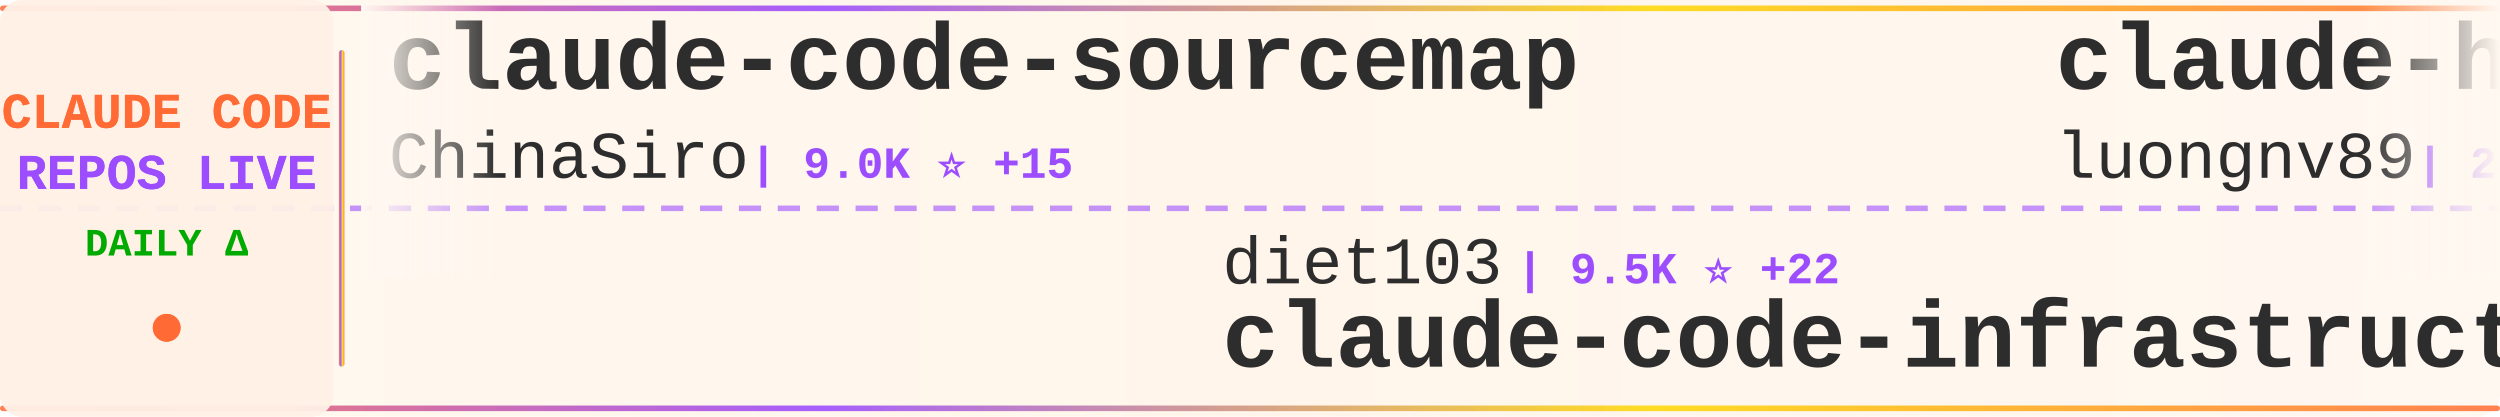
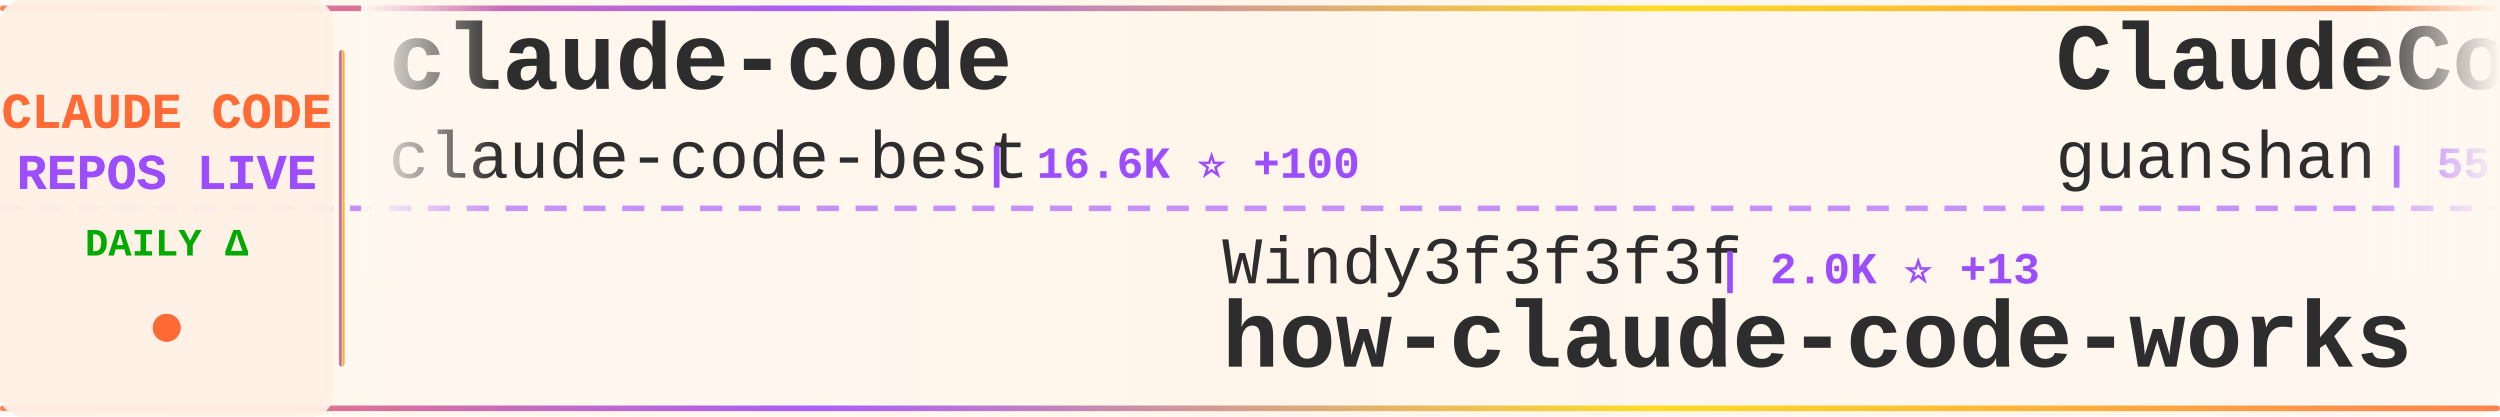
<svg xmlns="http://www.w3.org/2000/svg" width="900" height="150">
  <defs>
    <linearGradient id="tickerBg" x1="0%" y1="0%" x2="100%" y2="0%">
      <stop offset="0%" style="stop-color:#fff8f0;stop-opacity:0.98" />
      <stop offset="50%" style="stop-color:#fff5eb;stop-opacity:1" />
      <stop offset="100%" style="stop-color:#fff8f0;stop-opacity:0.98" />
    </linearGradient>
    <linearGradient id="borderGrad" x1="0%" y1="0%" x2="100%" y2="0%">
      <stop offset="0%" style="stop-color:#FF6B35;stop-opacity:0.85">
        <animate attributeName="stop-opacity" values="0.85;1;0.85" dur="2s" repeatCount="indefinite" />
      </stop>
      <stop offset="33%" style="stop-color:#9C4EFF;stop-opacity:0.9">
        <animate attributeName="stop-opacity" values="0.9;1;0.9" dur="2.2s" repeatCount="indefinite" />
      </stop>
      <stop offset="66%" style="stop-color:#FFD700;stop-opacity:0.85">
        <animate attributeName="stop-opacity" values="0.85;1;0.85" dur="1.8s" repeatCount="indefinite" />
      </stop>
      <stop offset="100%" style="stop-color:#FF6B35;stop-opacity:0.85">
        <animate attributeName="stop-opacity" values="0.85;1;0.85" dur="2s" repeatCount="indefinite" />
      </stop>
    </linearGradient>
    <filter id="textGlow">
      <feGaussianBlur stdDeviation="0.15" result="coloredBlur" />
      <feMerge>
        <feMergeNode in="coloredBlur" />
        <feMergeNode in="SourceGraphic" />
      </feMerge>
    </filter>
    <filter id="metricGlow">
      <feGaussianBlur stdDeviation="0.2" result="coloredBlur" />
      <feMerge>
        <feMergeNode in="coloredBlur" />
        <feMergeNode in="SourceGraphic" />
      </feMerge>
    </filter>
    <linearGradient id="leftFade" x1="0%" y1="0%" x2="100%" y2="0%">
      <stop offset="0%" style="stop-color:#fff8f0;stop-opacity:1" />
      <stop offset="100%" style="stop-color:#fff8f0;stop-opacity:0" />
    </linearGradient>
    <linearGradient id="rightFade" x1="0%" y1="0%" x2="100%" y2="0%">
      <stop offset="0%" style="stop-color:#fff8f0;stop-opacity:0" />
      <stop offset="100%" style="stop-color:#fff8f0;stop-opacity:1" />
    </linearGradient>
  </defs>
  <rect width="900" height="150" fill="url(#tickerBg)" rx="8" />
  <rect x="0" y="2" width="900" height="2" fill="url(#borderGrad)" rx="1" />
  <rect x="0" y="146" width="900" height="2" fill="url(#borderGrad)" rx="1" />
  <line x1="0" y1="75" x2="900" y2="75" stroke="#9C4EFF" stroke-width="2" stroke-dasharray="8 6" opacity="0.6" />
  <rect x="0" y="0" width="120" height="150" fill="#fff0e6" opacity="0.95" rx="8" />
  <text x="60" y="46" font-family="'Courier New', monospace" font-size="18" font-weight="bold" fill="#FF6B35" text-anchor="middle" filter="url(#textGlow)">
    CLAUDE CODE
  </text>
  <text x="60" y="68" font-family="'Courier New', monospace" font-size="18" font-weight="bold" fill="#9C4EFF" text-anchor="middle" filter="url(#textGlow)">
    REPOS LIVE
  </text>
  <text x="60" y="92" font-family="'Courier New', monospace" font-size="14" font-weight="bold" fill="#00aa00" text-anchor="middle">
    DAILY Δ
  </text>
  <circle cx="60" cy="118" r="5" fill="#FF6B35" filter="url(#metricGlow)">
    <animate attributeName="r" values="4;6;4" dur="1.5s" repeatCount="indefinite" />
    <animate attributeName="opacity" values="0.6;1;0.6" dur="1.5s" repeatCount="indefinite" />
  </circle>
  <rect x="122" y="18" width="2" height="114" fill="url(#borderGrad)" rx="1" />
  <clipPath id="tickerClip">
    <rect x="130" y="0" width="770" height="150" />
  </clipPath>
  <g clip-path="url(#tickerClip)">
    <g id="tickerItems">
      <animateTransform attributeName="transform" attributeType="XML" type="translate" from="0 0" to="-3000 0" dur="54s" repeatCount="indefinite" />
      <g transform="translate(0, 0)">
-         <text x="140" y="32" font-family="'Courier New', monospace" font-size="34" font-weight="bold" fill="#2d2d2d">claude-code-sourcemap</text>
-         <text x="140" y="64" font-family="'Courier New', monospace" font-size="24" font-weight="normal" fill="#2d2d2d" opacity="1.0">ChinaSiro</text>
-         <text x="270" y="64" font-family="'Courier New', monospace" font-size="16" font-weight="bold" fill="#9C4EFF"> | 9.0K ⭐ +15</text>
+         <text x="140" y="32" font-family="'Courier New', monospace" font-size="34" font-weight="bold" fill="#2d2d2d">claude-code</text>
+         <text x="140" y="64" font-family="'Courier New', monospace" font-size="24" font-weight="normal" fill="#2d2d2d" opacity="1.0">claude-code-best</text>
+         <text x="354" y="64" font-family="'Courier New', monospace" font-size="16" font-weight="bold" fill="#9C4EFF"> | 16.6K ⭐ +100</text>
      </g>
      <g transform="translate(300, 0)">
-         <text x="140" y="102" font-family="'Courier New', monospace" font-size="24" font-weight="normal" fill="#2d2d2d" opacity="1.0">diet103</text>
-         <text x="246" y="102" font-family="'Courier New', monospace" font-size="16" font-weight="bold" fill="#9C4EFF"> | 9.5K ⭐ +22</text>
-         <text x="140" y="132" font-family="'Courier New', monospace" font-size="34" font-weight="bold" fill="#2d2d2d">claude-code-infrastructu...</text>
+         <text x="140" y="102" font-family="'Courier New', monospace" font-size="24" font-weight="normal" fill="#2d2d2d" opacity="1.0">Windy3f3f3f3f</text>
+         <text x="318" y="102" font-family="'Courier New', monospace" font-size="16" font-weight="bold" fill="#9C4EFF"> | 2.0K ⭐ +13</text>
+         <text x="140" y="132" font-family="'Courier New', monospace" font-size="34" font-weight="bold" fill="#2d2d2d">how-claude-code-works</text>
      </g>
      <g transform="translate(600, 0)">
-         <text x="140" y="32" font-family="'Courier New', monospace" font-size="34" font-weight="bold" fill="#2d2d2d">claude-howto</text>
-         <text x="140" y="64" font-family="'Courier New', monospace" font-size="24" font-weight="normal" fill="#2d2d2d" opacity="1.0">luongnv89</text>
-         <text x="270" y="64" font-family="'Courier New', monospace" font-size="16" font-weight="bold" fill="#9C4EFF"> | 28.0K ⭐ +222</text>
-       </g>
-       <g transform="translate(900, 0)">
-         <text x="140" y="102" font-family="'Courier New', monospace" font-size="24" font-weight="normal" fill="#2d2d2d" opacity="1.0">zebbern</text>
-         <text x="246" y="102" font-family="'Courier New', monospace" font-size="16" font-weight="bold" fill="#9C4EFF"> | 4.0K ⭐ +8</text>
-         <text x="140" y="132" font-family="'Courier New', monospace" font-size="34" font-weight="bold" fill="#2d2d2d">claude-code-guide</text>
-       </g>
-       <g transform="translate(1200, 0)">
        <text x="140" y="32" font-family="'Courier New', monospace" font-size="34" font-weight="bold" fill="#2d2d2d">ClaudeCode</text>
        <text x="140" y="64" font-family="'Courier New', monospace" font-size="24" font-weight="normal" fill="#2d2d2d" opacity="1.0">guanshan</text>
        <text x="258" y="64" font-family="'Courier New', monospace" font-size="16" font-weight="bold" fill="#9C4EFF"> | 55 ⭐</text>
      </g>
+       <g transform="translate(900, 0)">
+         <text x="140" y="102" font-family="'Courier New', monospace" font-size="24" font-weight="normal" fill="#2d2d2d" opacity="1.0">anthropics</text>
+         <text x="282" y="102" font-family="'Courier New', monospace" font-size="16" font-weight="bold" fill="#9C4EFF"> | 7.2K ⭐ +25</text>
+         <text x="140" y="132" font-family="'Courier New', monospace" font-size="34" font-weight="bold" fill="#2d2d2d">claude-code-action</text>
+       </g>
+       <g transform="translate(1200, 0)">
+         <text x="140" y="32" font-family="'Courier New', monospace" font-size="34" font-weight="bold" fill="#2d2d2d">claude-code-analysis</text>
+         <text x="140" y="64" font-family="'Courier New', monospace" font-size="24" font-weight="normal" fill="#2d2d2d" opacity="1.0">liuup</text>
+         <text x="222" y="64" font-family="'Courier New', monospace" font-size="16" font-weight="bold" fill="#9C4EFF"> | 1.9K ⭐ +54</text>
+       </g>
      <g transform="translate(1500, 0)">
-         <text x="140" y="102" font-family="'Courier New', monospace" font-size="24" font-weight="normal" fill="#2d2d2d" opacity="1.0">OneRedOak</text>
-         <text x="270" y="102" font-family="'Courier New', monospace" font-size="16" font-weight="bold" fill="#9C4EFF"> | 3.8K ⭐</text>
-         <text x="140" y="132" font-family="'Courier New', monospace" font-size="34" font-weight="bold" fill="#2d2d2d">claude-code-workflows</text>
+         <text x="140" y="102" font-family="'Courier New', monospace" font-size="24" font-weight="normal" fill="#2d2d2d" opacity="1.0">chiragjoshi12</text>
+         <text x="318" y="102" font-family="'Courier New', monospace" font-size="16" font-weight="bold" fill="#9C4EFF"> | 189 ⭐ +1</text>
+         <text x="140" y="132" font-family="'Courier New', monospace" font-size="34" font-weight="bold" fill="#2d2d2d">claude-code</text>
      </g>
      <g transform="translate(1800, 0)">
-         <text x="140" y="32" font-family="'Courier New', monospace" font-size="34" font-weight="bold" fill="#2d2d2d">Claude-Code-x-OpenClaw-G...</text>
-         <text x="140" y="64" font-family="'Courier New', monospace" font-size="24" font-weight="normal" fill="#2d2d2d" opacity="1.0">KimYx0207</text>
-         <text x="270" y="64" font-family="'Courier New', monospace" font-size="16" font-weight="bold" fill="#9C4EFF"> | 3.4K ⭐ +21</text>
+         <text x="140" y="32" font-family="'Courier New', monospace" font-size="34" font-weight="bold" fill="#2d2d2d">Claude-Code-Usage-Monito...</text>
+         <text x="140" y="64" font-family="'Courier New', monospace" font-size="24" font-weight="normal" fill="#2d2d2d" opacity="1.0">Maciek-roboblog</text>
+         <text x="342" y="64" font-family="'Courier New', monospace" font-size="16" font-weight="bold" fill="#9C4EFF"> | 7.7K ⭐ +15</text>
      </g>
      <g transform="translate(2100, 0)">
-         <text x="140" y="102" font-family="'Courier New', monospace" font-size="24" font-weight="normal" fill="#2d2d2d" opacity="1.0">fazxes</text>
-         <text x="234" y="102" font-family="'Courier New', monospace" font-size="16" font-weight="bold" fill="#9C4EFF"> | 208 ⭐</text>
-         <text x="140" y="132" font-family="'Courier New', monospace" font-size="34" font-weight="bold" fill="#2d2d2d">Claude-code</text>
+         <text x="140" y="102" font-family="'Courier New', monospace" font-size="24" font-weight="normal" fill="#2d2d2d" opacity="1.0">Onewon</text>
+         <text x="234" y="102" font-family="'Courier New', monospace" font-size="16" font-weight="bold" fill="#9C4EFF"> | 178 ⭐</text>
+         <text x="140" y="132" font-family="'Courier New', monospace" font-size="34" font-weight="bold" fill="#2d2d2d">claude-code</text>
      </g>
      <g transform="translate(2400, 0)">
-         <text x="140" y="32" font-family="'Courier New', monospace" font-size="34" font-weight="bold" fill="#2d2d2d">gstack</text>
-         <text x="140" y="64" font-family="'Courier New', monospace" font-size="24" font-weight="normal" fill="#2d2d2d" opacity="1.0">garrytan</text>
-         <text x="258" y="64" font-family="'Courier New', monospace" font-size="16" font-weight="bold" fill="#9C4EFF"> | 79.4K ⭐ +949</text>
+         <text x="140" y="32" font-family="'Courier New', monospace" font-size="34" font-weight="bold" fill="#2d2d2d">claude-skills</text>
+         <text x="140" y="64" font-family="'Courier New', monospace" font-size="24" font-weight="normal" fill="#2d2d2d" opacity="1.0">alirezarezvani</text>
+         <text x="330" y="64" font-family="'Courier New', monospace" font-size="16" font-weight="bold" fill="#9C4EFF"> | 12.2K ⭐ +149</text>
      </g>
      <g transform="translate(2700, 0)">
-         <text x="140" y="102" font-family="'Courier New', monospace" font-size="24" font-weight="normal" fill="#2d2d2d" opacity="1.0">VineeTagarwaL-code</text>
-         <text x="378" y="102" font-family="'Courier New', monospace" font-size="16" font-weight="bold" fill="#9C4EFF"> | 272 ⭐</text>
-         <text x="140" y="132" font-family="'Courier New', monospace" font-size="34" font-weight="bold" fill="#2d2d2d">claude-code</text>
+         <text x="140" y="102" font-family="'Courier New', monospace" font-size="24" font-weight="normal" fill="#2d2d2d" opacity="1.0">sugyan</text>
+         <text x="234" y="102" font-family="'Courier New', monospace" font-size="16" font-weight="bold" fill="#9C4EFF"> | 1.0K ⭐ +4</text>
+         <text x="140" y="132" font-family="'Courier New', monospace" font-size="34" font-weight="bold" fill="#2d2d2d">claude-code-webui</text>
      </g>
      <g transform="translate(3000, 0)">
-         <text x="140" y="32" font-family="'Courier New', monospace" font-size="34" font-weight="bold" fill="#2d2d2d">claude-code-sourcemap</text>
-         <text x="140" y="64" font-family="'Courier New', monospace" font-size="24" font-weight="normal" fill="#2d2d2d" opacity="1.0">ChinaSiro</text>
-         <text x="270" y="64" font-family="'Courier New', monospace" font-size="16" font-weight="bold" fill="#9C4EFF"> | 9.0K ⭐ +15</text>
+         <text x="140" y="32" font-family="'Courier New', monospace" font-size="34" font-weight="bold" fill="#2d2d2d">claude-code</text>
+         <text x="140" y="64" font-family="'Courier New', monospace" font-size="24" font-weight="normal" fill="#2d2d2d" opacity="1.0">claude-code-best</text>
+         <text x="354" y="64" font-family="'Courier New', monospace" font-size="16" font-weight="bold" fill="#9C4EFF"> | 16.6K ⭐ +100</text>
      </g>
      <g transform="translate(3300, 0)">
-         <text x="140" y="102" font-family="'Courier New', monospace" font-size="24" font-weight="normal" fill="#2d2d2d" opacity="1.0">diet103</text>
-         <text x="246" y="102" font-family="'Courier New', monospace" font-size="16" font-weight="bold" fill="#9C4EFF"> | 9.5K ⭐ +22</text>
-         <text x="140" y="132" font-family="'Courier New', monospace" font-size="34" font-weight="bold" fill="#2d2d2d">claude-code-infrastructu...</text>
+         <text x="140" y="102" font-family="'Courier New', monospace" font-size="24" font-weight="normal" fill="#2d2d2d" opacity="1.0">Windy3f3f3f3f</text>
+         <text x="318" y="102" font-family="'Courier New', monospace" font-size="16" font-weight="bold" fill="#9C4EFF"> | 2.0K ⭐ +13</text>
+         <text x="140" y="132" font-family="'Courier New', monospace" font-size="34" font-weight="bold" fill="#2d2d2d">how-claude-code-works</text>
      </g>
      <g transform="translate(3600, 0)">
-         <text x="140" y="32" font-family="'Courier New', monospace" font-size="34" font-weight="bold" fill="#2d2d2d">claude-howto</text>
-         <text x="140" y="64" font-family="'Courier New', monospace" font-size="24" font-weight="normal" fill="#2d2d2d" opacity="1.0">luongnv89</text>
-         <text x="270" y="64" font-family="'Courier New', monospace" font-size="16" font-weight="bold" fill="#9C4EFF"> | 28.0K ⭐ +222</text>
+         <text x="140" y="32" font-family="'Courier New', monospace" font-size="34" font-weight="bold" fill="#2d2d2d">ClaudeCode</text>
+         <text x="140" y="64" font-family="'Courier New', monospace" font-size="24" font-weight="normal" fill="#2d2d2d" opacity="1.0">guanshan</text>
+         <text x="258" y="64" font-family="'Courier New', monospace" font-size="16" font-weight="bold" fill="#9C4EFF"> | 55 ⭐</text>
      </g>
      <g transform="translate(3900, 0)">
-         <text x="140" y="102" font-family="'Courier New', monospace" font-size="24" font-weight="normal" fill="#2d2d2d" opacity="1.0">zebbern</text>
-         <text x="246" y="102" font-family="'Courier New', monospace" font-size="16" font-weight="bold" fill="#9C4EFF"> | 4.0K ⭐ +8</text>
-         <text x="140" y="132" font-family="'Courier New', monospace" font-size="34" font-weight="bold" fill="#2d2d2d">claude-code-guide</text>
+         <text x="140" y="102" font-family="'Courier New', monospace" font-size="24" font-weight="normal" fill="#2d2d2d" opacity="1.0">anthropics</text>
+         <text x="282" y="102" font-family="'Courier New', monospace" font-size="16" font-weight="bold" fill="#9C4EFF"> | 7.2K ⭐ +25</text>
+         <text x="140" y="132" font-family="'Courier New', monospace" font-size="34" font-weight="bold" fill="#2d2d2d">claude-code-action</text>
      </g>
    </g>
  </g>
  <rect x="130" y="0" width="50" height="100" fill="url(#leftFade)" />
  <rect x="850" y="0" width="50" height="100" fill="url(#rightFade)" />
</svg>
